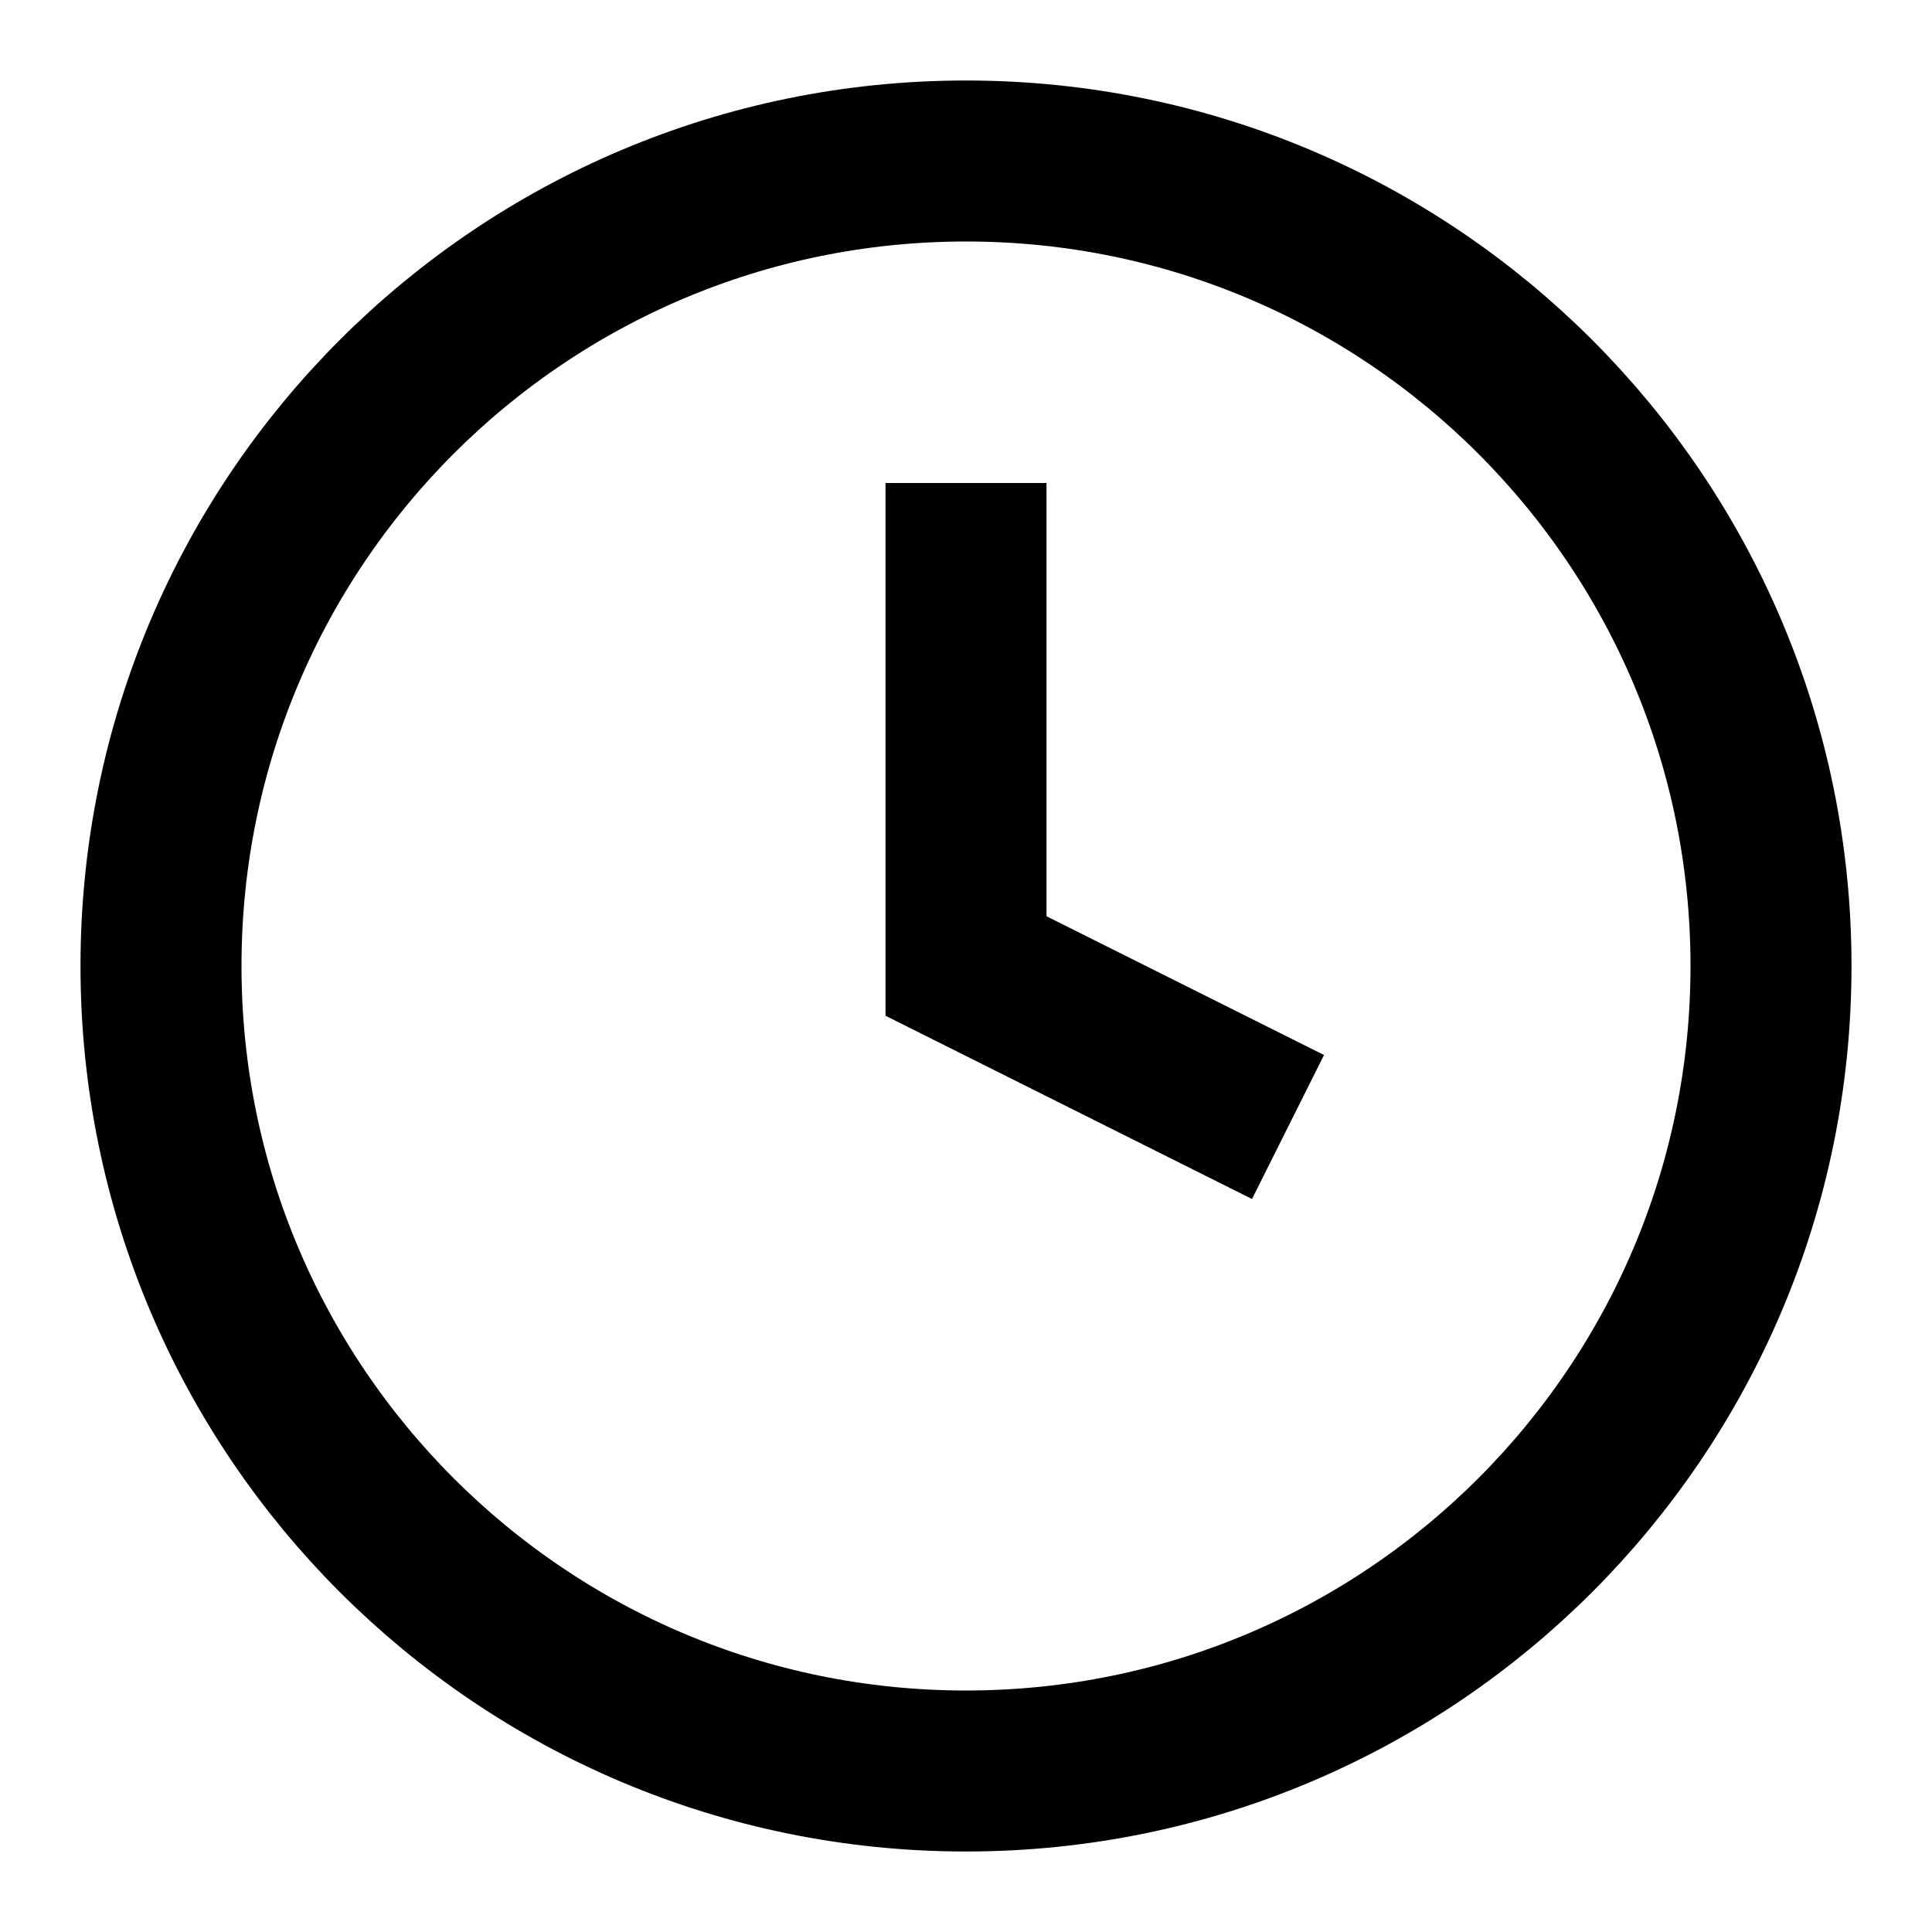
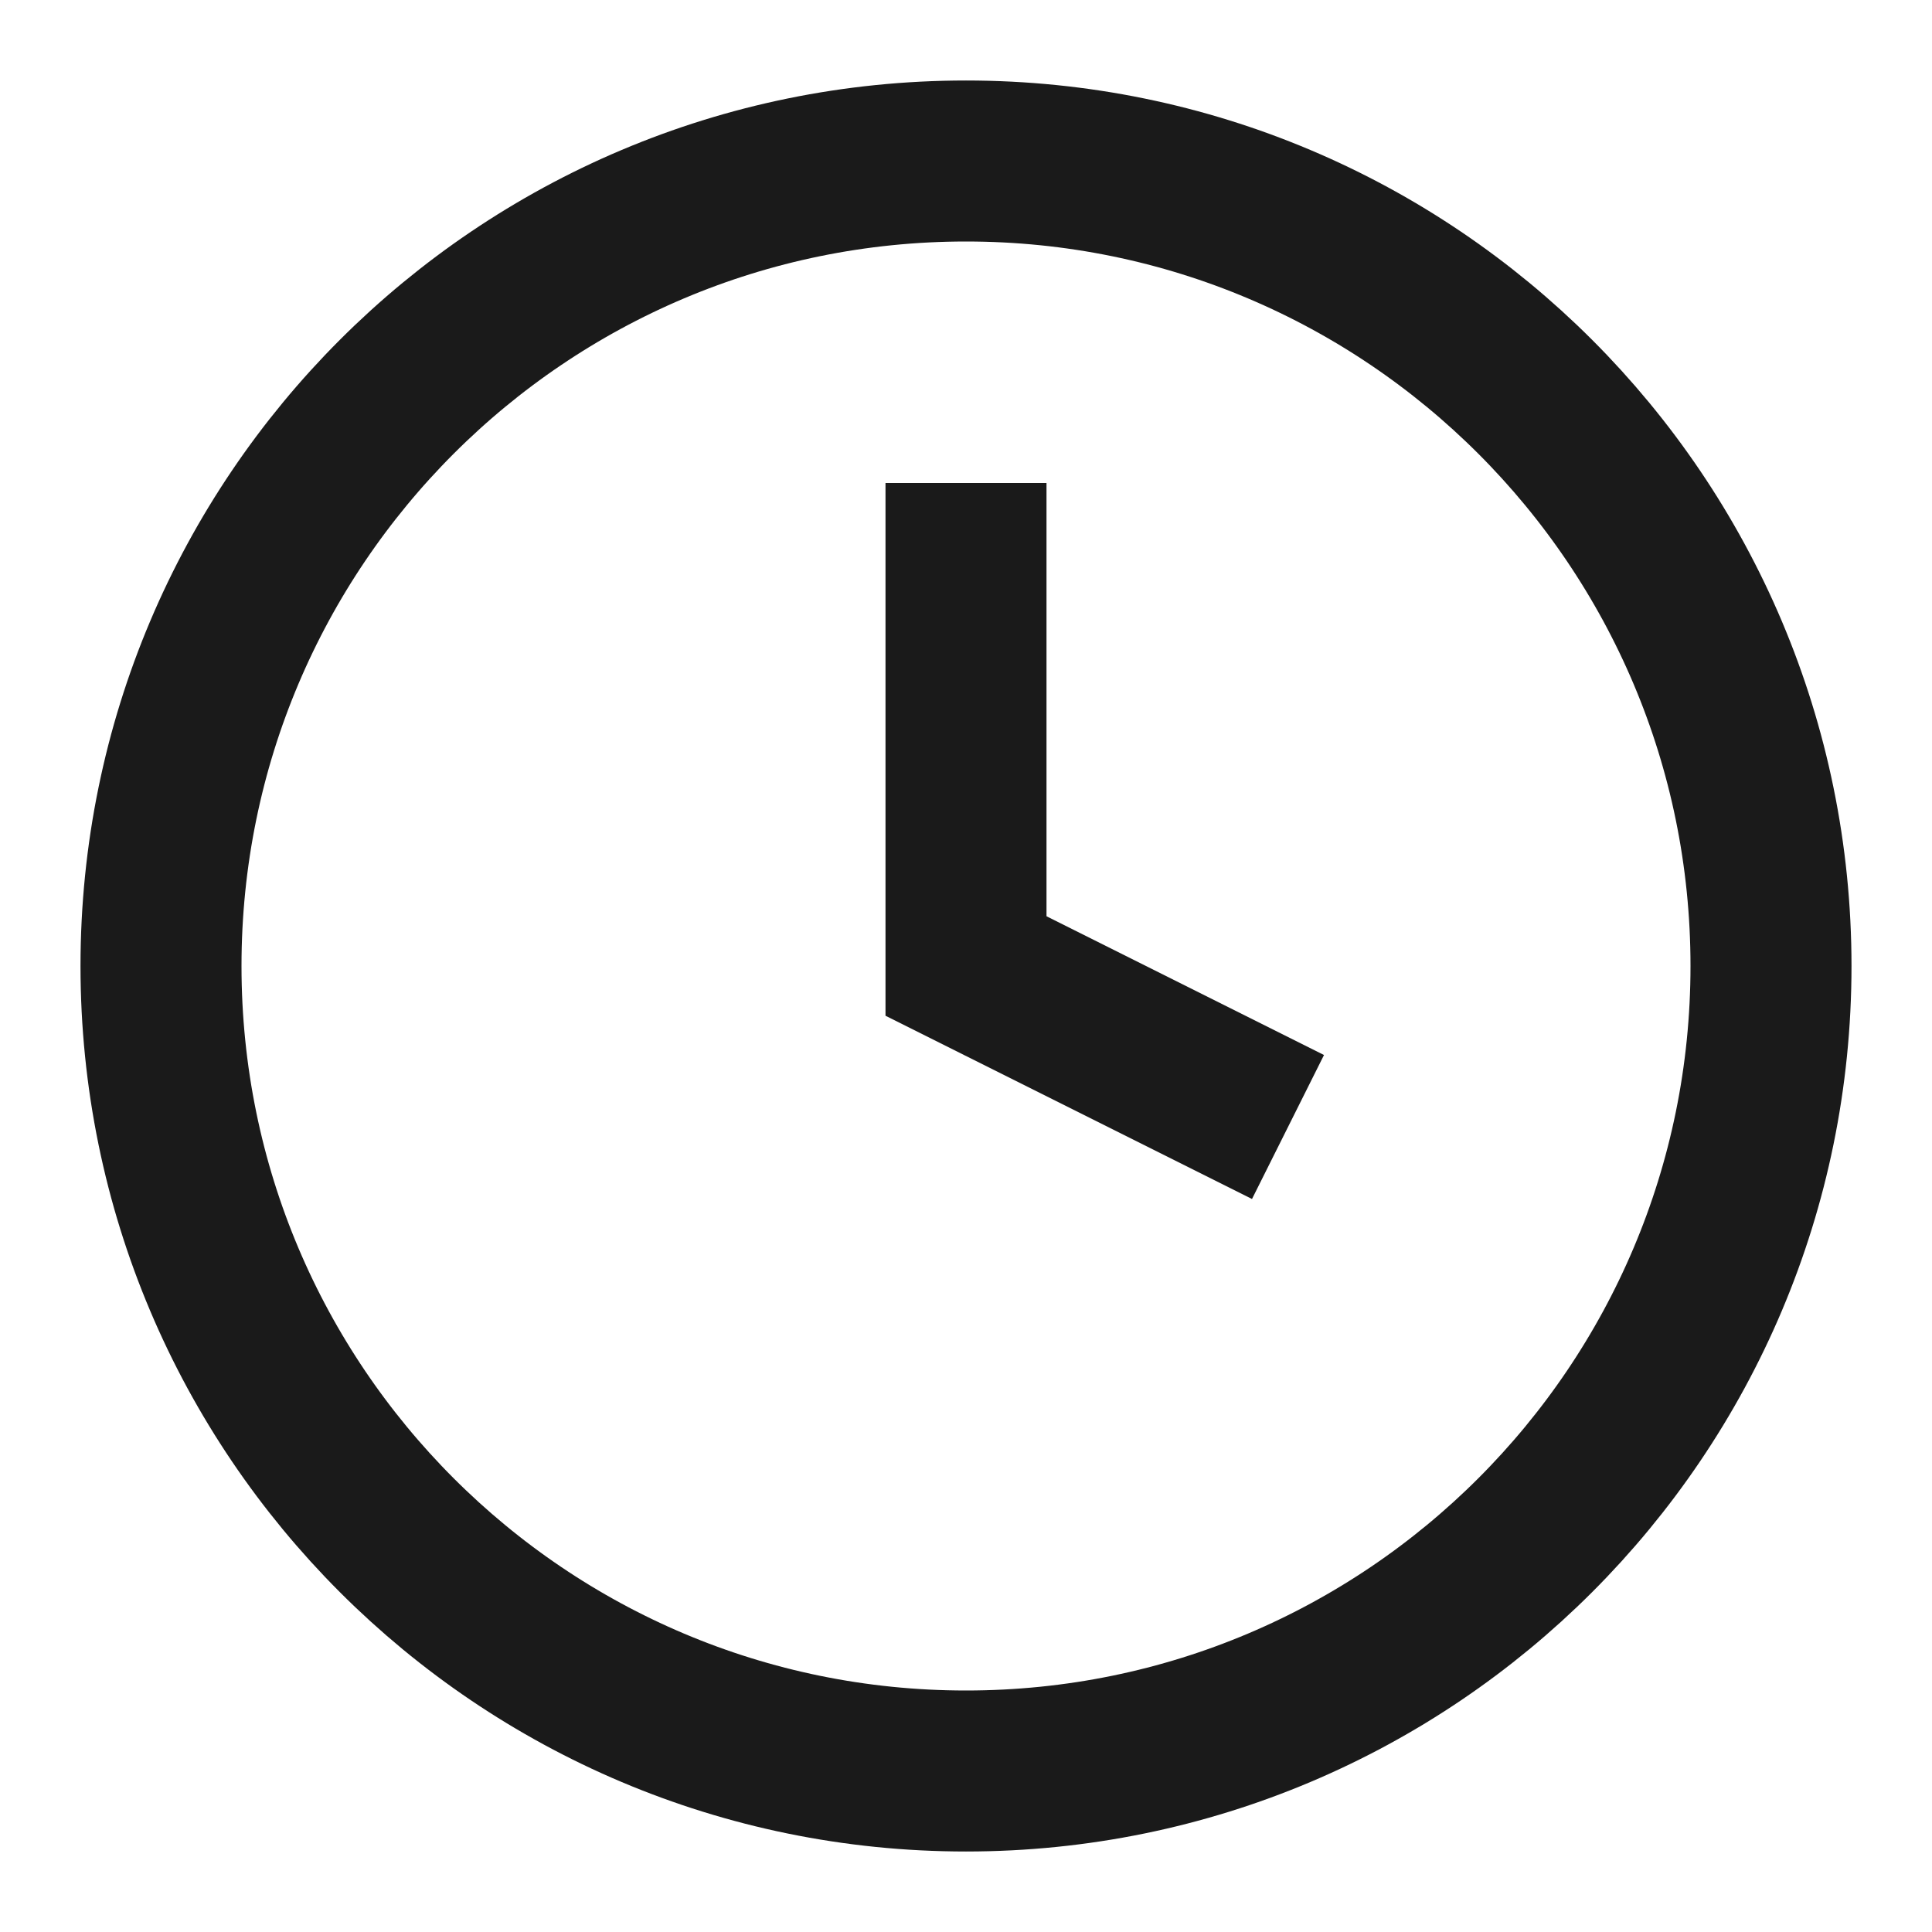
- <svg xmlns="http://www.w3.org/2000/svg" viewBox="0 0 24 24" fill="none" stroke="currentColor" stroke-width="2">
+ <svg xmlns="http://www.w3.org/2000/svg" viewBox="0 0 24 24" fill="none" stroke="#1a1a1a" stroke-width="2">
  <circle cx="12" cy="12" r="10" />
  <polyline points="12 6 12 12 16 14" />
</svg>
